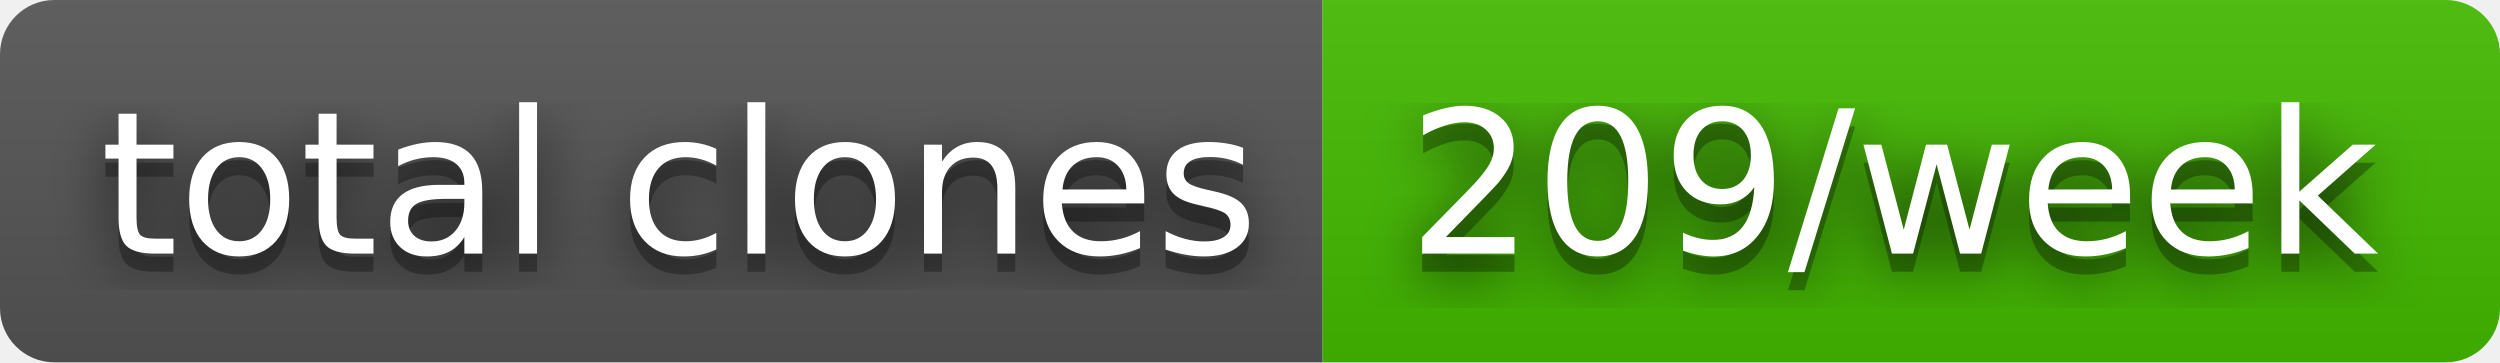
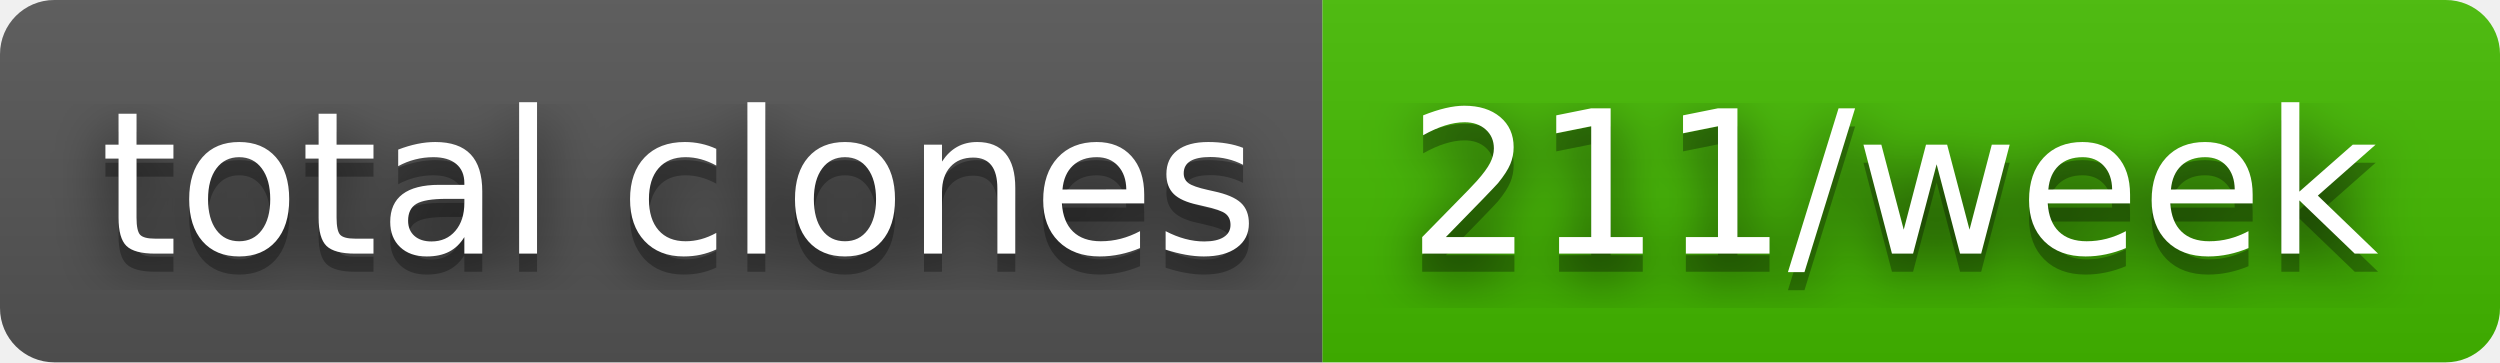
- <svg xmlns="http://www.w3.org/2000/svg" width="138" height="20" role="img" aria-label="total clones: 209/week">
+ <svg xmlns="http://www.w3.org/2000/svg" width="138" height="20" role="img" aria-label="total clones: 211/week">
  <filter id="blur">
    <feGaussianBlur stdDeviation="16" />
  </filter>
  <linearGradient id="s" x2="0" y2="100%">
    <stop offset="0" stop-color="#bbb" stop-opacity=".1" />
    <stop offset="1" stop-opacity=".1" />
  </linearGradient>
  <clipPath id="r">
    <rect width="138" height="20" rx="3" />
  </clipPath>
  <g clip-path="url(#r)">
    <rect width="73" height="20" fill="#555" />
    <rect x="73" width="65" height="20" fill="#4b0" />
    <rect width="138" height="20" fill="url(#s)" />
  </g>
  <g fill="#fff" text-anchor="middle" font-family="Verdana,Geneva,DejaVu Sans,sans-serif" text-rendering="geometricPrecision" font-size="110">
    <g transform="scale(.1)">
      <g aria-hidden="true" fill="#010101">
        <text x="375" y="150" fill-opacity=".8" filter="url(#blur)" textLength="630">total clones</text>
        <text x="375" y="150" fill-opacity=".3" textLength="630">total clones</text>
      </g>
      <text x="375" y="140" textLength="630">total clones</text>
    </g>
    <g transform="scale(.1)">
      <g aria-hidden="true" fill="#010101">
-         <text x="1045" y="150" fill-opacity=".8" filter="url(#blur)" textLength="550">209/week</text>
-         <text x="1045" y="150" fill-opacity=".3" textLength="550">209/week</text>
+         <text x="1045" y="150" fill-opacity=".8" filter="url(#blur)" textLength="550">211/week</text>
+         <text x="1045" y="150" fill-opacity=".3" textLength="550">211/week</text>
      </g>
-       <text x="1045" y="140" textLength="550">209/week</text>
+       <text x="1045" y="140" textLength="550">211/week</text>
    </g>
  </g>
</svg>
